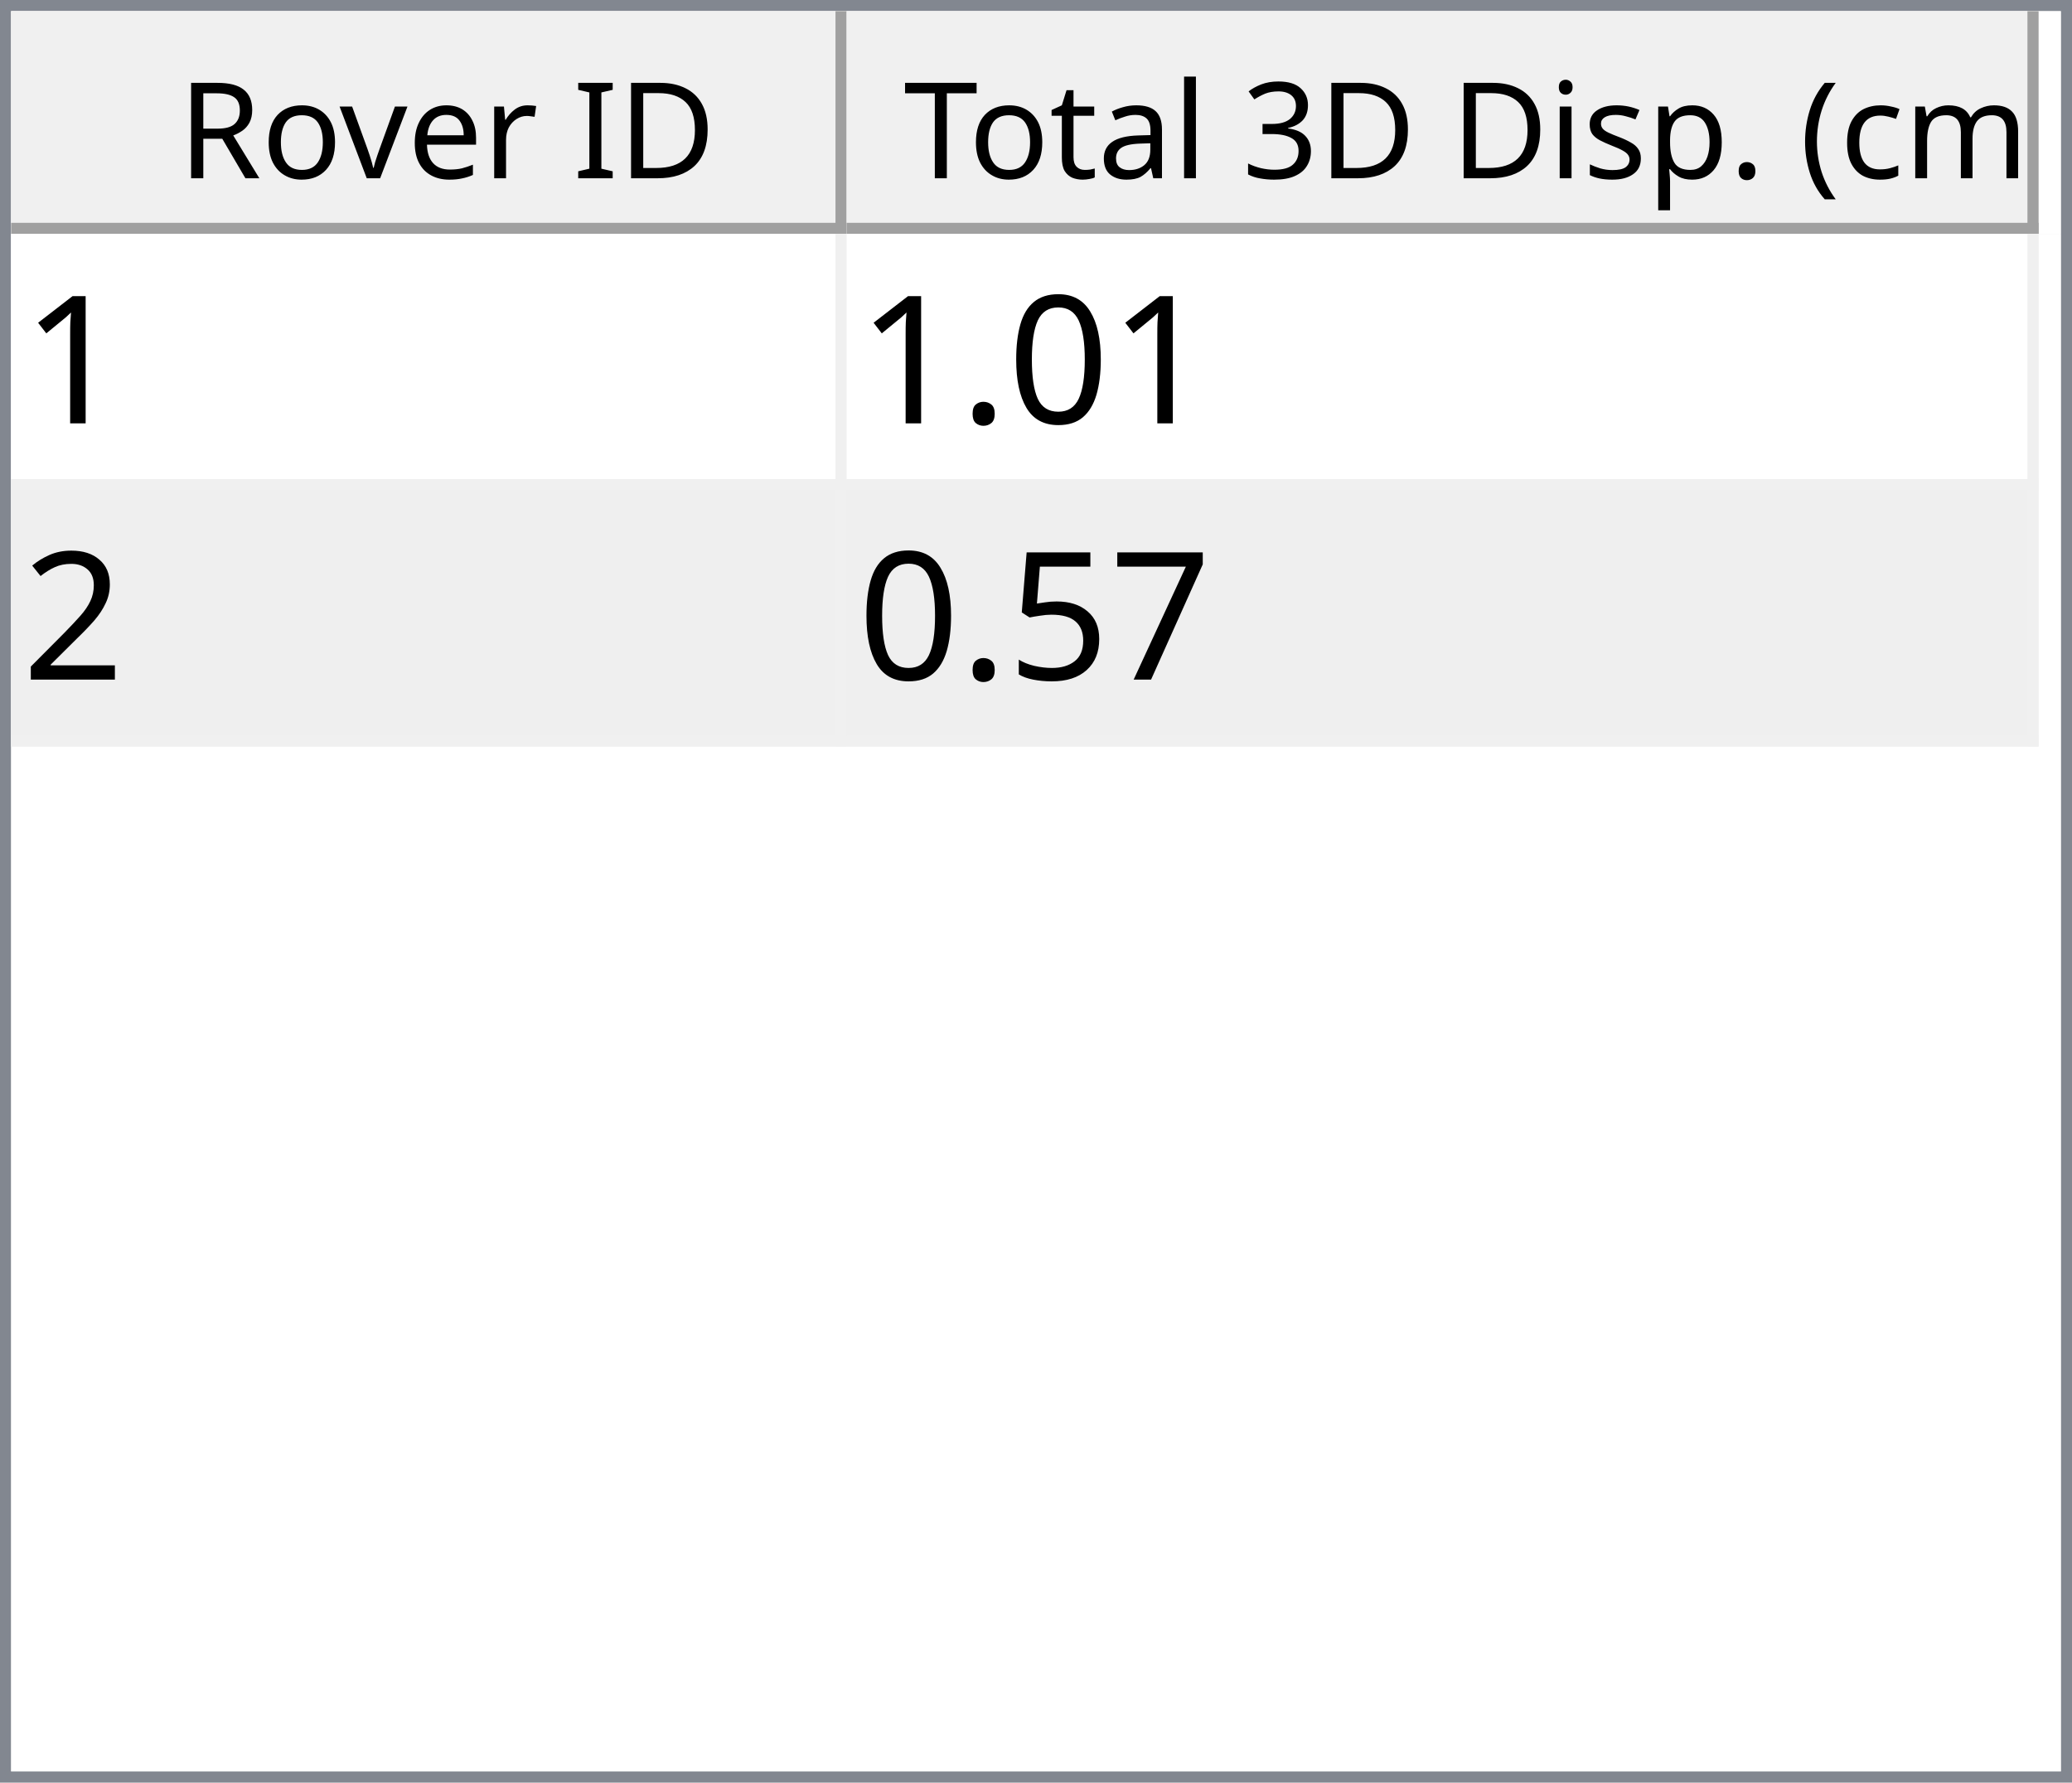
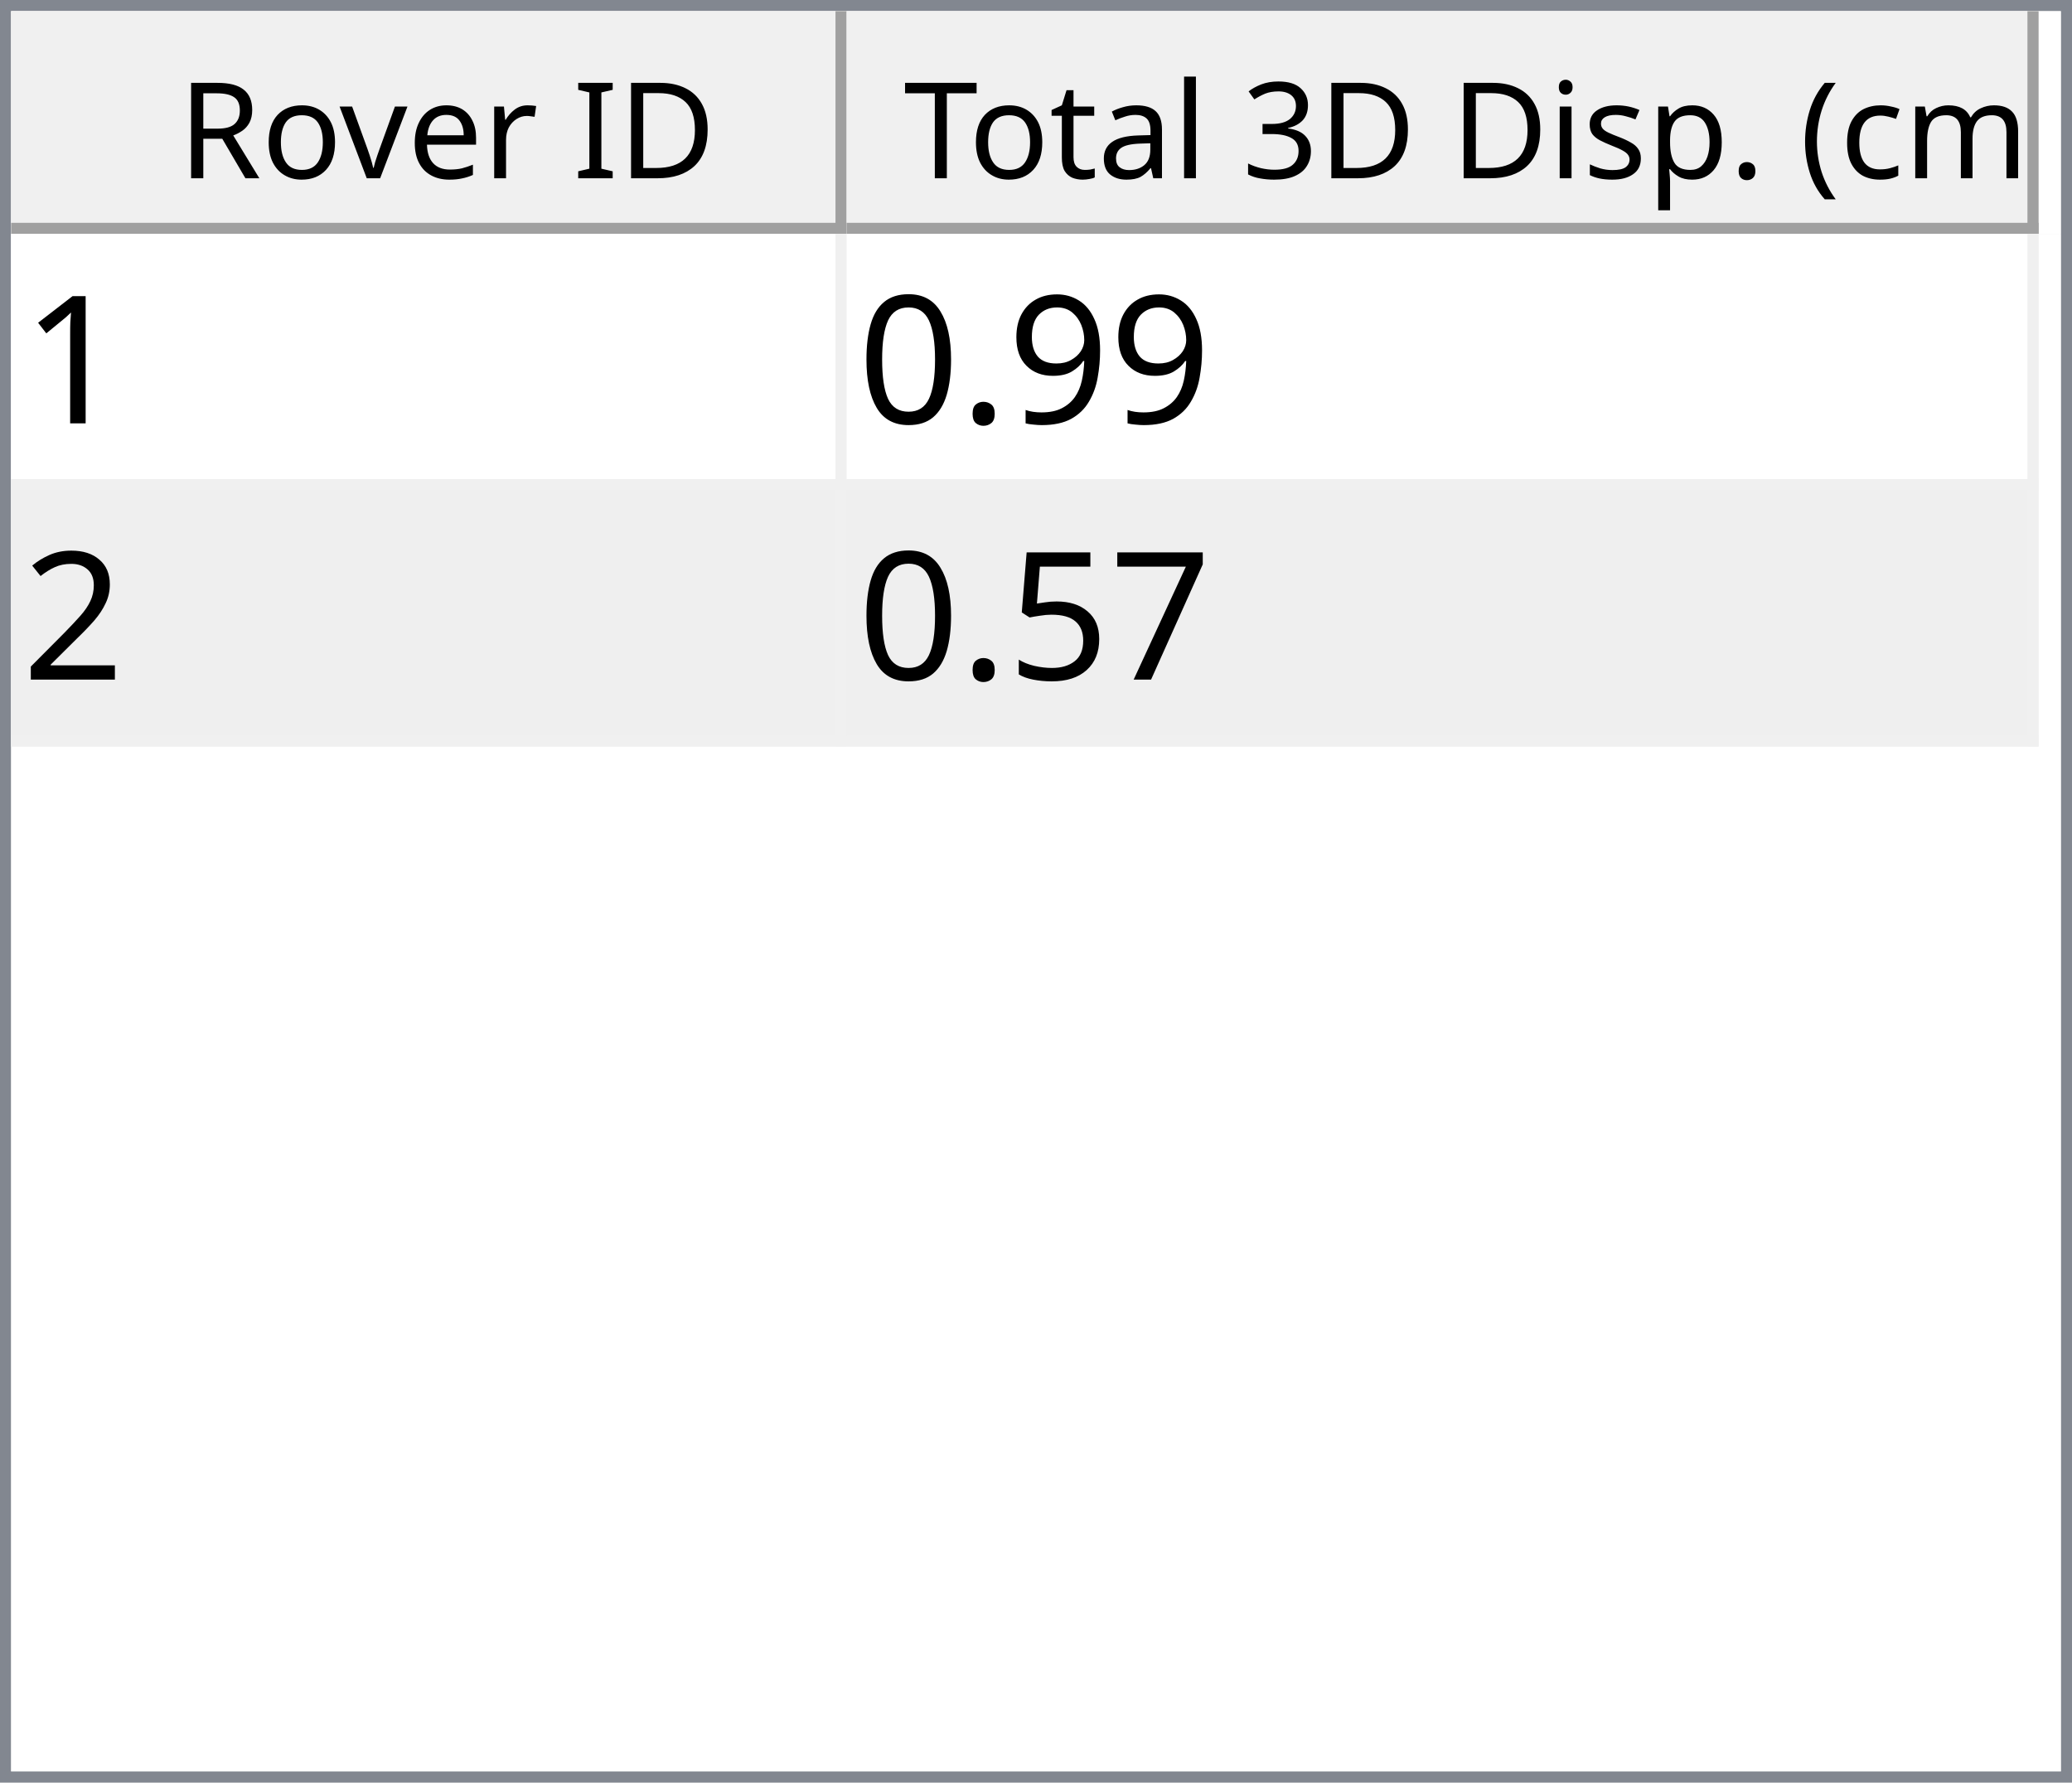
<svg xmlns="http://www.w3.org/2000/svg" style="fill-opacity:1; color-rendering:auto; color-interpolation:auto; text-rendering:auto; stroke:black; stroke-linecap:square; stroke-miterlimit:10; shape-rendering:auto; stroke-opacity:1; fill:black; stroke-dasharray:none; font-weight:normal; stroke-width:1; font-family:'Dialog'; font-style:normal; stroke-linejoin:miter; font-size:12px; stroke-dashoffset:0; image-rendering:auto;" width="186" height="160">
  <defs id="genericDefs" />
  <g>
    <defs id="defs1">
      <clipPath clipPathUnits="userSpaceOnUse" id="clipPath1">
        <path d="M0 0 L186 0 L186 160 L0 160 L0 0 Z" />
      </clipPath>
      <clipPath clipPathUnits="userSpaceOnUse" id="clipPath2">
        <path d="M0 0 L0 160 L186 160 L186 0 Z" />
      </clipPath>
      <clipPath clipPathUnits="userSpaceOnUse" id="clipPath3">
        <path d="M0 0 L0 20 L184 20 L184 0 Z" />
      </clipPath>
      <clipPath clipPathUnits="userSpaceOnUse" id="clipPath4">
        <path d="M0 0 L0 20 L75 20 L75 0 Z" />
      </clipPath>
      <clipPath clipPathUnits="userSpaceOnUse" id="clipPath5">
        <path d="M1 1 L1 19 L74 19 L74 1 Z" />
      </clipPath>
      <clipPath clipPathUnits="userSpaceOnUse" id="clipPath6">
        <path d="M0 0 L0 18 L73 18 L73 0 Z" />
      </clipPath>
      <clipPath clipPathUnits="userSpaceOnUse" id="clipPath7">
        <path d="M-0.5 -0.5 L-0.5 19.5 L74.5 19.5 L74.5 -0.5 Z" />
      </clipPath>
      <clipPath clipPathUnits="userSpaceOnUse" id="clipPath8">
        <path d="M0 0 L0 20 L107 20 L107 0 Z" />
      </clipPath>
      <clipPath clipPathUnits="userSpaceOnUse" id="clipPath9">
        <path d="M1 1 L1 19 L106 19 L106 1 Z" />
      </clipPath>
      <clipPath clipPathUnits="userSpaceOnUse" id="clipPath10">
        <path d="M0 0 L0 18 L105 18 L105 0 Z" />
      </clipPath>
      <clipPath clipPathUnits="userSpaceOnUse" id="clipPath11">
        <path d="M-0.5 -0.5 L-0.5 19.5 L106.5 19.5 L106.5 -0.5 Z" />
      </clipPath>
      <clipPath clipPathUnits="userSpaceOnUse" id="clipPath12">
        <path d="M0 0 L0 138 L184 138 L184 0 Z" />
      </clipPath>
      <clipPath clipPathUnits="userSpaceOnUse" id="clipPath13">
        <path d="M0 0 L0 46 L182 46 L182 0 Z" />
      </clipPath>
      <clipPath clipPathUnits="userSpaceOnUse" id="clipPath14">
        <path d="M-0.5 -0.5 L-0.5 45.5 L181.5 45.5 L181.5 -0.5 Z" />
      </clipPath>
      <clipPath clipPathUnits="userSpaceOnUse" id="clipPath15">
        <path d="M0 0 L0 22 L74 22 L74 0 Z" />
      </clipPath>
      <clipPath clipPathUnits="userSpaceOnUse" id="clipPath16">
        <path d="M0 0 L0 22 L106 22 L106 0 Z" />
      </clipPath>
      <font horiz-adv-x="64.551" id="font1">
        <font-face ascent="107.91" descent="25.098" units-per-em="100" style="font-style:normal; font-family:Segoe UI; font-weight:normal;" />
        <missing-glyph horiz-adv-x="64.551" d="M8.109 0 L8.109 68.266 L56.453 68.266 L56.453 0 L8.109 0 ZM15.328 7.234 L49.219 7.234 L49.219 61.031 L15.328 61.031 L15.328 7.234 Z" />
        <glyph unicode="D" horiz-adv-x="70.117" d="M9.188 0 L9.188 70.016 L28.516 70.016 Q65.531 70.016 65.531 35.891 Q65.531 19.672 55.25 9.836 Q44.969 0 27.734 0 L9.188 0 ZM17.391 62.594 L17.391 7.422 L27.828 7.422 Q41.609 7.422 49.273 14.797 Q56.938 22.172 56.938 35.688 Q56.938 62.594 28.328 62.594 L17.391 62.594 Z" />
        <glyph unicode="I" horiz-adv-x="26.611" d="M17.391 0 L9.188 0 L9.188 70.016 L17.391 70.016 L17.391 0 Z" />
        <glyph unicode=" " horiz-adv-x="27.393" d="" />
        <glyph unicode="r" horiz-adv-x="34.766" d="M34.188 41.891 Q32.078 43.5 28.125 43.5 Q23 43.5 19.555 38.672 Q16.109 33.844 16.109 25.484 L16.109 0 L8.109 0 L8.109 50 L16.109 50 L16.109 39.703 L16.312 39.703 Q18.016 44.969 21.531 47.922 Q25.047 50.875 29.391 50.875 Q32.516 50.875 34.188 50.203 L34.188 41.891 Z" />
        <glyph unicode="e" horiz-adv-x="52.295" d="M48.297 23 L12.984 23 Q13.188 14.656 17.484 10.109 Q21.781 5.562 29.297 5.562 Q37.75 5.562 44.828 11.141 L44.828 3.609 Q38.234 -1.172 27.391 -1.172 Q16.797 -1.172 10.742 5.641 Q4.688 12.453 4.688 24.812 Q4.688 36.469 11.305 43.82 Q17.922 51.172 27.734 51.172 Q37.547 51.172 42.922 44.828 Q48.297 38.484 48.297 27.203 L48.297 23 ZM40.094 29.781 Q40.047 36.719 36.75 40.578 Q33.453 44.438 27.594 44.438 Q21.922 44.438 17.969 40.383 Q14.016 36.328 13.094 29.781 L40.094 29.781 Z" />
        <glyph unicode="v" horiz-adv-x="47.9" d="M47.406 50 L27.484 0 L19.625 0 L0.688 50 L9.469 50 L22.172 13.672 Q23.578 9.672 23.922 6.688 L24.125 6.688 Q24.609 10.453 25.688 13.484 L38.969 50 L47.406 50 Z" />
        <glyph unicode="o" horiz-adv-x="58.594" d="M29 -1.172 Q17.922 -1.172 11.305 5.836 Q4.688 12.844 4.688 24.422 Q4.688 37.016 11.57 44.094 Q18.453 51.172 30.172 51.172 Q41.359 51.172 47.633 44.289 Q53.906 37.406 53.906 25.203 Q53.906 13.234 47.141 6.031 Q40.375 -1.172 29 -1.172 ZM29.594 44.438 Q21.875 44.438 17.383 39.188 Q12.891 33.938 12.891 24.703 Q12.891 15.828 17.43 10.695 Q21.969 5.562 29.594 5.562 Q37.359 5.562 41.531 10.594 Q45.703 15.625 45.703 24.906 Q45.703 34.281 41.531 39.359 Q37.359 44.438 29.594 44.438 Z" />
        <glyph unicode="R" horiz-adv-x="59.814" d="M59.375 0 L49.609 0 L37.891 19.625 Q36.281 22.359 34.766 24.289 Q33.25 26.219 31.664 27.438 Q30.078 28.656 28.25 29.219 Q26.422 29.781 24.125 29.781 L17.391 29.781 L17.391 0 L9.188 0 L9.188 70.016 L30.078 70.016 Q34.672 70.016 38.555 68.867 Q42.438 67.719 45.289 65.375 Q48.141 63.031 49.758 59.547 Q51.375 56.062 51.375 51.375 Q51.375 47.703 50.273 44.656 Q49.172 41.609 47.148 39.211 Q45.125 36.812 42.266 35.133 Q39.406 33.453 35.844 32.516 L35.844 32.328 Q37.594 31.547 38.891 30.547 Q40.188 29.547 41.359 28.18 Q42.531 26.812 43.68 25.078 Q44.828 23.344 46.234 21.047 L59.375 0 ZM17.391 62.594 L17.391 37.203 L28.516 37.203 Q31.594 37.203 34.203 38.133 Q36.812 39.062 38.719 40.797 Q40.625 42.531 41.703 45.047 Q42.781 47.562 42.781 50.688 Q42.781 56.297 39.141 59.445 Q35.5 62.594 28.609 62.594 L17.391 62.594 Z" />
        <glyph unicode=")" horiz-adv-x="30.176" d="M8.297 -15.922 L1.172 -15.922 Q16.406 2.344 16.406 26.812 Q16.406 51.469 1.078 70.016 L8.297 70.016 Q23.531 52.156 23.531 26.703 Q23.531 1.375 8.297 -15.922 Z" />
        <glyph unicode="m" horiz-adv-x="86.133" d="M79.109 0 L71.094 0 L71.094 28.719 Q71.094 37.016 68.531 40.727 Q65.969 44.438 59.906 44.438 Q54.781 44.438 51.195 39.75 Q47.609 35.062 47.609 28.516 L47.609 0 L39.594 0 L39.594 29.688 Q39.594 44.438 28.219 44.438 Q22.953 44.438 19.531 40.016 Q16.109 35.594 16.109 28.516 L16.109 0 L8.109 0 L8.109 50 L16.109 50 L16.109 42.094 L16.312 42.094 Q21.625 51.172 31.844 51.172 Q36.969 51.172 40.773 48.312 Q44.578 45.453 46 40.828 Q51.562 51.172 62.594 51.172 Q79.109 51.172 79.109 30.812 L79.109 0 Z" />
        <glyph unicode="c" horiz-adv-x="46.191" d="M42.188 2.297 Q36.422 -1.172 28.516 -1.172 Q17.828 -1.172 11.258 5.789 Q4.688 12.75 4.688 23.828 Q4.688 36.188 11.766 43.68 Q18.844 51.172 30.672 51.172 Q37.25 51.172 42.281 48.734 L42.281 40.531 Q36.719 44.438 30.375 44.438 Q22.703 44.438 17.797 38.945 Q12.891 33.453 12.891 24.516 Q12.891 15.719 17.508 10.641 Q22.125 5.562 29.891 5.562 Q36.422 5.562 42.188 9.906 L42.188 2.297 Z" />
        <glyph unicode="(" horiz-adv-x="30.176" d="M29.109 -15.922 L21.969 -15.922 Q6.844 1.375 6.844 26.703 Q6.844 52.156 21.969 70.016 L29.203 70.016 Q13.875 51.469 13.875 26.812 Q13.875 2.344 29.109 -15.922 Z" />
        <glyph unicode="." horiz-adv-x="21.68" d="M10.891 -1.078 Q8.641 -1.078 7.055 0.539 Q5.469 2.156 5.469 4.391 Q5.469 6.641 7.055 8.273 Q8.641 9.906 10.891 9.906 Q13.188 9.906 14.797 8.273 Q16.406 6.641 16.406 4.391 Q16.406 2.156 14.797 0.539 Q13.188 -1.078 10.891 -1.078 Z" />
        <glyph unicode="p" horiz-adv-x="58.789" d="M16.312 7.234 L16.109 7.234 L16.109 -23 L8.109 -23 L8.109 50 L16.109 50 L16.109 41.219 L16.312 41.219 Q22.219 51.172 33.594 51.172 Q43.266 51.172 48.688 44.461 Q54.109 37.75 54.109 26.469 Q54.109 13.922 48 6.375 Q41.891 -1.172 31.297 -1.172 Q21.578 -1.172 16.312 7.234 ZM16.109 27.391 L16.109 20.406 Q16.109 14.203 20.141 9.883 Q24.172 5.562 30.375 5.562 Q37.641 5.562 41.773 11.133 Q45.906 16.703 45.906 26.609 Q45.906 34.969 42.047 39.703 Q38.188 44.438 31.594 44.438 Q24.609 44.438 20.359 39.578 Q16.109 34.719 16.109 27.391 Z" />
        <glyph unicode="s" horiz-adv-x="42.432" d="M5.078 1.812 L5.078 10.406 Q11.625 5.562 19.484 5.562 Q30.031 5.562 30.031 12.594 Q30.031 14.594 29.125 15.992 Q28.219 17.391 26.68 18.461 Q25.141 19.531 23.07 20.383 Q21 21.234 18.609 22.172 Q15.281 23.484 12.766 24.828 Q10.25 26.172 8.57 27.859 Q6.891 29.547 6.031 31.695 Q5.172 33.844 5.172 36.719 Q5.172 40.234 6.789 42.945 Q8.406 45.656 11.086 47.484 Q13.766 49.312 17.211 50.242 Q20.656 51.172 24.312 51.172 Q30.812 51.172 35.938 48.922 L35.938 40.828 Q30.422 44.438 23.25 44.438 Q21 44.438 19.195 43.922 Q17.391 43.406 16.094 42.477 Q14.797 41.547 14.086 40.258 Q13.375 38.969 13.375 37.406 Q13.375 35.453 14.086 34.133 Q14.797 32.812 16.164 31.789 Q17.531 30.766 19.484 29.938 Q21.438 29.109 23.922 28.125 Q27.25 26.859 29.883 25.516 Q32.516 24.172 34.375 22.484 Q36.234 20.797 37.234 18.602 Q38.234 16.406 38.234 13.375 Q38.234 9.672 36.602 6.938 Q34.969 4.203 32.234 2.398 Q29.5 0.594 25.93 -0.289 Q22.359 -1.172 18.453 -1.172 Q10.75 -1.172 5.078 1.812 Z" />
        <glyph unicode="i" horiz-adv-x="24.219" d="M12.203 62.703 Q10.062 62.703 8.547 64.164 Q7.031 65.625 7.031 67.875 Q7.031 70.125 8.547 71.609 Q10.062 73.094 12.203 73.094 Q14.406 73.094 15.945 71.609 Q17.484 70.125 17.484 67.875 Q17.484 65.719 15.945 64.211 Q14.406 62.703 12.203 62.703 ZM16.109 0 L8.109 0 L8.109 50 L16.109 50 L16.109 0 Z" />
        <glyph unicode="3" horiz-adv-x="53.906" d="M46.531 19.828 Q46.531 15.094 44.75 11.211 Q42.969 7.328 39.719 4.57 Q36.469 1.812 31.93 0.297 Q27.391 -1.219 21.922 -1.219 Q11.922 -1.219 6 2.594 L6 11.188 Q13.094 5.609 22.219 5.609 Q25.875 5.609 28.828 6.539 Q31.781 7.469 33.906 9.227 Q36.031 10.984 37.18 13.477 Q38.328 15.969 38.328 19.094 Q38.328 32.812 18.797 32.812 L12.984 32.812 L12.984 39.594 L18.5 39.594 Q35.797 39.594 35.797 52.484 Q35.797 64.406 22.609 64.406 Q15.188 64.406 8.688 59.422 L8.688 67.188 Q15.375 71.188 24.609 71.188 Q29 71.188 32.57 69.969 Q36.141 68.75 38.68 66.555 Q41.219 64.359 42.609 61.281 Q44 58.203 44 54.5 Q44 40.672 30.031 36.719 L30.031 36.531 Q33.594 36.141 36.625 34.797 Q39.656 33.453 41.852 31.305 Q44.047 29.156 45.289 26.25 Q46.531 23.344 46.531 19.828 Z" />
        <glyph unicode="l" horiz-adv-x="24.219" d="M16.109 0 L8.109 0 L8.109 74.031 L16.109 74.031 L16.109 0 Z" />
        <glyph unicode="a" horiz-adv-x="50.879" d="M43.891 0 L35.891 0 L35.891 7.812 L35.688 7.812 Q30.469 -1.172 20.312 -1.172 Q12.844 -1.172 8.617 2.781 Q4.391 6.734 4.391 13.281 Q4.391 27.297 20.906 29.594 L35.891 31.688 Q35.891 44.438 25.594 44.438 Q16.547 44.438 9.281 38.281 L9.281 46.484 Q16.656 51.172 26.266 51.172 Q43.891 51.172 43.891 32.516 L43.891 0 ZM35.891 25.297 L23.828 23.641 Q18.266 22.859 15.43 20.875 Q12.594 18.891 12.594 13.875 Q12.594 10.203 15.211 7.883 Q17.828 5.562 22.172 5.562 Q28.125 5.562 32.008 9.742 Q35.891 13.922 35.891 20.312 L35.891 25.297 Z" />
        <glyph unicode="t" horiz-adv-x="33.887" d="M31.297 0.484 Q28.469 -1.078 23.828 -1.078 Q10.688 -1.078 10.688 13.578 L10.688 43.172 L2.094 43.172 L2.094 50 L10.688 50 L10.688 62.203 L18.703 64.797 L18.703 50 L31.297 50 L31.297 43.172 L18.703 43.172 L18.703 14.984 Q18.703 9.969 20.414 7.82 Q22.125 5.672 26.078 5.672 Q29.109 5.672 31.297 7.328 L31.297 0.484 Z" />
        <glyph unicode="T" horiz-adv-x="52.393" d="M50.594 62.594 L30.375 62.594 L30.375 0 L22.172 0 L22.172 62.594 L2 62.594 L2 70.016 L50.594 70.016 L50.594 62.594 Z" />
      </font>
      <font horiz-adv-x="75.0" id="font2">
        <font-face ascent="100.537" descent="21.973" units-per-em="100" style="font-style:normal; font-family:sans-serif; font-weight:normal;" />
        <missing-glyph horiz-adv-x="75.0" d="M12.5 0 L12.5 62.5 L62.5 62.5 L62.5 0 L12.5 0 ZM14.062 1.562 L60.938 1.562 L60.938 60.938 L14.062 60.938 L14.062 1.562 Z" />
        <glyph unicode="1" horiz-adv-x="55.615" d="M37.25 0 L28.469 0 L28.469 56 Q25.297 52.984 20.141 49.953 Q14.984 46.922 10.891 45.406 L10.891 53.906 Q18.266 57.375 23.781 62.305 Q29.297 67.234 31.594 71.875 L37.25 71.875 L37.25 0 Z" />
+         <glyph unicode="9" horiz-adv-x="55.615" d="M5.469 16.547 L13.922 17.328 Q14.984 11.375 18.016 8.688 Q21.047 6 25.781 6 Q29.828 6 32.883 7.859 Q35.938 9.719 37.891 12.82 Q39.844 15.922 41.164 21.195 Q42.484 26.469 42.484 31.938 Q42.484 32.516 42.438 33.688 Q39.797 29.5 35.234 26.883 Q30.672 24.266 25.344 24.266 Q16.453 24.266 10.305 30.711 Q4.156 37.156 4.156 47.703 Q4.156 58.594 10.578 65.234 Q17 71.875 26.656 71.875 Q33.641 71.875 39.43 68.117 Q45.219 64.359 48.219 57.398 Q51.219 50.438 51.219 37.25 Q51.219 23.531 48.242 15.406 Q45.266 7.281 39.383 3.031 Q33.5 -1.219 25.594 -1.219 Q17.188 -1.219 11.867 3.445 Q6.547 8.109 5.469 16.547 ZM41.453 48.141 Q41.453 55.719 37.43 60.156 Q33.406 64.594 27.734 64.594 Q21.875 64.594 17.531 59.812 Q13.188 55.031 13.188 47.406 Q13.188 40.578 17.312 36.305 Q21.438 32.031 27.484 32.031 Q33.594 32.031 37.523 36.305 Q41.453 40.578 41.453 48.141 Z" />
+         <glyph unicode="." horiz-adv-x="27.783" d="M9.078 0 L9.078 10.016 L19.094 10.016 L19.094 0 L9.078 0 Z" />
        <glyph unicode="0" horiz-adv-x="55.615" d="M4.156 35.297 Q4.156 48 6.766 55.742 Q9.375 63.484 14.523 67.68 Q19.672 71.875 27.484 71.875 Q33.25 71.875 37.594 69.555 Q41.938 67.234 44.773 62.867 Q47.609 58.5 49.219 52.227 Q50.828 45.953 50.828 35.297 Q50.828 22.703 48.242 14.969 Q45.656 7.234 40.508 3.008 Q35.359 -1.219 27.484 -1.219 Q17.141 -1.219 11.234 6.203 Q4.156 15.141 4.156 35.297 ZM13.188 35.297 Q13.188 17.672 17.312 11.836 Q21.438 6 27.484 6 Q33.547 6 37.672 11.859 Q41.797 17.719 41.797 35.297 Q41.797 52.984 37.672 58.789 Q33.547 64.594 27.391 64.594 Q21.344 64.594 17.719 59.469 Q13.188 52.938 13.188 35.297 Z" />
-         <glyph unicode="." horiz-adv-x="27.783" d="M9.078 0 L9.078 10.016 L19.094 10.016 L19.094 0 L9.078 0 Z" />
        <glyph unicode="2" horiz-adv-x="55.615" d="M50.344 8.453 L50.344 0 L3.031 0 Q2.938 3.172 4.047 6.109 Q5.859 10.938 9.836 15.625 Q13.812 20.312 21.344 26.469 Q33.016 36.031 37.117 41.625 Q41.219 47.219 41.219 52.203 Q41.219 57.422 37.477 61.008 Q33.734 64.594 27.734 64.594 Q21.391 64.594 17.578 60.789 Q13.766 56.984 13.719 50.25 L4.688 51.172 Q5.609 61.281 11.664 66.578 Q17.719 71.875 27.938 71.875 Q38.234 71.875 44.242 66.164 Q50.25 60.453 50.25 52 Q50.25 47.703 48.492 43.555 Q46.734 39.406 42.656 34.812 Q38.578 30.219 29.109 22.219 Q21.188 15.578 18.945 13.211 Q16.703 10.844 15.234 8.453 L50.344 8.453 Z" />
        <glyph unicode="7" horiz-adv-x="55.615" d="M4.734 62.203 L4.734 70.656 L51.078 70.656 L51.078 63.812 Q44.234 56.547 37.523 44.484 Q30.812 32.422 27.156 19.672 Q24.516 10.688 23.781 0 L14.75 0 Q14.891 8.453 18.062 20.414 Q21.234 32.375 27.172 43.484 Q33.109 54.594 39.797 62.203 L4.734 62.203 Z" />
        <glyph unicode="5" horiz-adv-x="55.615" d="M4.156 18.75 L13.375 19.531 Q14.406 12.797 18.141 9.398 Q21.875 6 27.156 6 Q33.5 6 37.891 10.789 Q42.281 15.578 42.281 23.484 Q42.281 31 38.062 35.352 Q33.844 39.703 27 39.703 Q22.75 39.703 19.336 37.773 Q15.922 35.844 13.969 32.766 L5.719 33.844 L12.641 70.609 L48.25 70.609 L48.25 62.203 L19.672 62.203 L15.828 42.969 Q22.266 47.469 29.344 47.469 Q38.719 47.469 45.164 40.969 Q51.609 34.469 51.609 24.266 Q51.609 14.547 45.953 7.469 Q39.062 -1.219 27.156 -1.219 Q17.391 -1.219 11.211 4.25 Q5.031 9.719 4.156 18.75 Z" />
      </font>
    </defs>
    <g style="fill:white; stroke:white;">
      <rect x="0" y="0" width="186" style="clip-path:url(#clipPath1); stroke:none;" height="160" />
    </g>
    <g style="fill:white; text-rendering:optimizeSpeed; color-rendering:optimizeSpeed; image-rendering:optimizeSpeed; shape-rendering:crispEdges; stroke:white; color-interpolation:sRGB;">
      <rect x="0" width="186" height="160" y="0" style="stroke:none;" />
      <path style="stroke:none;" d="M0 160 L186 160 L186 0 L0 0 Z" />
    </g>
    <g style="fill:rgb(240,240,240); font-family:'Segoe UI'; stroke:rgb(240,240,240);">
      <rect x="0" y="0" width="186" style="clip-path:url(#clipPath2); stroke:none;" height="160" />
    </g>
    <g style="fill:rgb(130,135,144); font-family:'Segoe UI'; stroke:rgb(130,135,144);">
      <path d="M0 0 L186 0 L186 160 L0 160 L0 0 ZM1 1 L185 1 L185 159 L1 159 L1 1 Z" style="fill-rule:evenodd; clip-path:url(#clipPath2); stroke:none;" />
    </g>
    <g style="fill:white; font-family:'Segoe UI'; stroke:white;" transform="translate(1,1)">
      <rect x="0" y="0" width="184" style="clip-path:url(#clipPath3); stroke:none;" height="20" />
    </g>
    <g style="fill:rgb(240,240,240); font-family:'Segoe UI'; stroke:rgb(240,240,240);" transform="translate(1,1)">
      <rect x="0" y="0" width="75" style="clip-path:url(#clipPath4); stroke:none;" height="20" />
    </g>
    <g style="font-family:'Segoe UI';" transform="translate(2,2)">
      <text x="14" xml:space="preserve" y="14" style="clip-path:url(#clipPath6); stroke:none;">Rover ID</text>
    </g>
    <g style="fill:rgb(160,160,160); font-family:'Segoe UI'; stroke:rgb(160,160,160); stroke-linejoin:bevel;" transform="translate(1.5,1.5)">
      <line x1="74" x2="74" y1="0" style="fill:none; clip-path:url(#clipPath7);" y2="19" />
    </g>
    <g style="fill:rgb(160,160,160); font-family:'Segoe UI'; stroke:rgb(160,160,160); stroke-linejoin:bevel;" transform="matrix(1,0,0,1,1,1) translate(0.5,0.5)">
      <line x1="0" x2="74" y1="19" style="fill:none; clip-path:url(#clipPath7);" y2="19" />
    </g>
    <g style="fill:rgb(240,240,240); font-family:'Segoe UI'; stroke:rgb(240,240,240);" transform="translate(76,1)">
      <rect x="0" y="0" width="107" style="clip-path:url(#clipPath8); stroke:none;" height="20" />
    </g>
    <g style="font-family:'Segoe UI';" transform="translate(77,2)">
      <text x="1" xml:space="preserve" y="14" style="clip-path:url(#clipPath10); stroke:none;"> Total 3D Disp. (cm)</text>
    </g>
    <g style="fill:rgb(160,160,160); font-family:'Segoe UI'; stroke:rgb(160,160,160); stroke-linejoin:bevel;" transform="translate(76.5,1.5)">
      <line x1="106" x2="106" y1="0" style="fill:none; clip-path:url(#clipPath11);" y2="19" />
    </g>
    <g style="fill:rgb(160,160,160); font-family:'Segoe UI'; stroke:rgb(160,160,160); stroke-linejoin:bevel;" transform="matrix(1,0,0,1,76,1) translate(0.5,0.5)">
      <line x1="0" x2="106" y1="19" style="fill:none; clip-path:url(#clipPath11);" y2="19" />
    </g>
    <g style="fill:white; font-family:'Segoe UI'; stroke:white;" transform="translate(1,21)">
      <rect x="0" y="0" width="184" style="clip-path:url(#clipPath12); stroke:none;" height="138" />
    </g>
    <g style="fill:rgb(240,240,240); font-size:16px; font-family:sans-serif; stroke:rgb(240,240,240);" transform="translate(1,21)">
      <rect x="0" y="0" width="182" style="clip-path:url(#clipPath13); stroke:none;" height="46" />
      <line transform="translate(0.5,0.5)" x1="0" x2="181" y1="22" style="clip-path:url(#clipPath14); fill:none; stroke-linejoin:bevel;" y2="22" />
    </g>
    <g transform="matrix(1,0,0,1,1,21) translate(0.5,0.5)" style="fill:rgb(240,240,240); font-size:16px; font-family:sans-serif; stroke:rgb(240,240,240); stroke-linejoin:bevel;">
      <line x1="0" x2="181" y1="45" style="fill:none; clip-path:url(#clipPath14);" y2="45" />
    </g>
    <g transform="matrix(1,0,0,1,1,21) translate(0.5,0.5)" style="fill:rgb(240,240,240); font-size:16px; font-family:sans-serif; stroke:rgb(240,240,240); stroke-linejoin:bevel;">
      <line x1="74" x2="74" y1="0" style="fill:none; clip-path:url(#clipPath14);" y2="45" />
    </g>
    <g transform="matrix(1,0,0,1,1,21) translate(0.5,0.5)" style="fill:rgb(240,240,240); font-size:16px; font-family:sans-serif; stroke:rgb(240,240,240); stroke-linejoin:bevel;">
      <line x1="181" x2="181" y1="0" style="fill:none; clip-path:url(#clipPath14);" y2="45" />
    </g>
    <g style="fill:white; font-size:16px; font-family:sans-serif; stroke:white;" transform="matrix(1,0,0,1,1,21)">
      <rect x="0" y="0" width="74" style="clip-path:url(#clipPath15); stroke:none;" height="22" />
      <text x="1" y="17" style="fill:black; clip-path:url(#clipPath15); stroke:none;" xml:space="preserve">1</text>
    </g>
    <g style="fill:white; font-size:16px; font-family:sans-serif; stroke:white;" transform="matrix(1,0,0,1,1,21) translate(75,0)">
      <rect x="0" y="0" width="106" style="clip-path:url(#clipPath16); stroke:none;" height="22" />
-       <text x="1" y="17" style="fill:black; clip-path:url(#clipPath16); stroke:none;" xml:space="preserve">1.01</text>
+       <text x="1" y="17" style="fill:black; clip-path:url(#clipPath16); stroke:none;" xml:space="preserve">0.99</text>
    </g>
    <g style="fill:rgb(239,239,239); font-size:16px; font-family:sans-serif; stroke:rgb(239,239,239);" transform="matrix(1,0,0,1,1,21) translate(0,23)">
      <rect x="0" y="0" width="74" style="clip-path:url(#clipPath15); stroke:none;" height="22" />
      <text x="1" y="17" style="fill:black; clip-path:url(#clipPath15); stroke:none;" xml:space="preserve">2</text>
    </g>
    <g style="fill:rgb(239,239,239); font-size:16px; font-family:sans-serif; stroke:rgb(239,239,239);" transform="matrix(1,0,0,1,1,21) translate(75,23)">
      <rect x="0" y="0" width="106" style="clip-path:url(#clipPath16); stroke:none;" height="22" />
      <text x="1" y="17" style="fill:black; clip-path:url(#clipPath16); stroke:none;" xml:space="preserve">0.57</text>
    </g>
  </g>
</svg>
